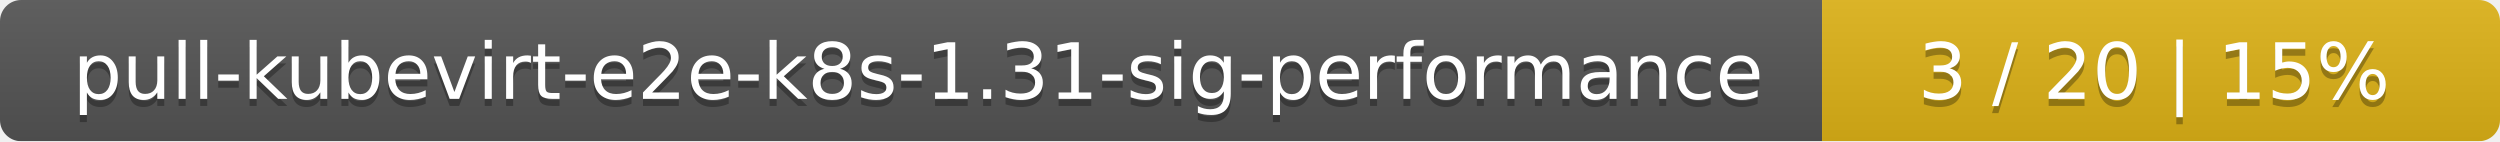
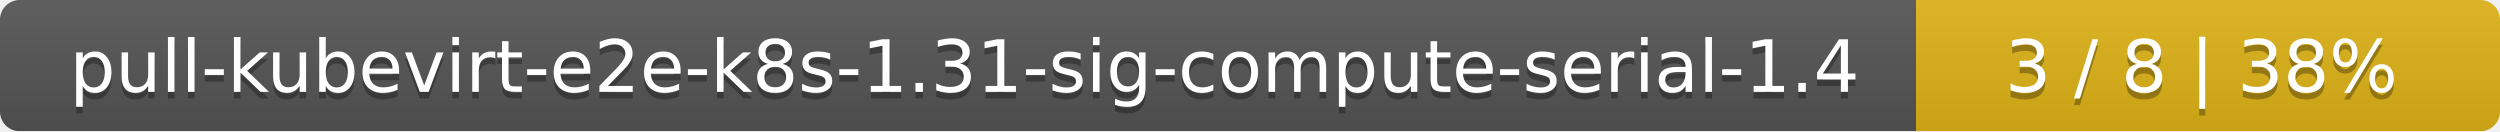
- <svg xmlns="http://www.w3.org/2000/svg" width="354" height="20">
+ <svg xmlns="http://www.w3.org/2000/svg" width="381" height="20">
  <linearGradient id="smooth" x2="0" y2="100%">
    <stop offset="0" stop-color="#bbb" stop-opacity=".1" />
    <stop offset="1" stop-opacity=".1" />
  </linearGradient>
  <mask id="round">
-     <rect width="354" height="20" rx="3" fill="#fff" />
+     <rect width="381" height="20" rx="3" fill="#fff" />
  </mask>
  <g mask="url(#round)">
-     <rect width="258" height="20" fill="#555" />
-     <rect x="258" width="96" height="20" fill="#dfb317" />
-     <rect width="354" height="20" fill="url(#smooth)" />
+     <rect width="292" height="20" fill="#555" />
+     <rect x="292" width="89" height="20" fill="#dfb317" />
+     <rect width="381" height="20" fill="url(#smooth)" />
  </g>
  <g fill="#fff" text-anchor="middle" font-family="DejaVu Sans,Verdana,Geneva,sans-serif" font-size="11">
-     <text x="130" y="15" fill="#010101" fill-opacity=".3">pull-kubevirt-e2e-k8s-1.31-sig-performance</text>
-     <text x="130" y="14">pull-kubevirt-e2e-k8s-1.31-sig-performance</text>
-     <text x="305" y="15" fill="#010101" fill-opacity=".3">3 / 20    |    15%</text>
-     <text x="305" y="14">3 / 20    |    15%</text>
+     <text x="147" y="15" fill="#010101" fill-opacity=".3">pull-kubevirt-e2e-k8s-1.31-sig-compute-serial-1.4</text>
+     <text x="147" y="14">pull-kubevirt-e2e-k8s-1.31-sig-compute-serial-1.4</text>
+     <text x="335.5" y="15" fill="#010101" fill-opacity=".3">3 / 8    |    38%</text>
+     <text x="335.5" y="14">3 / 8    |    38%</text>
  </g>
</svg>
